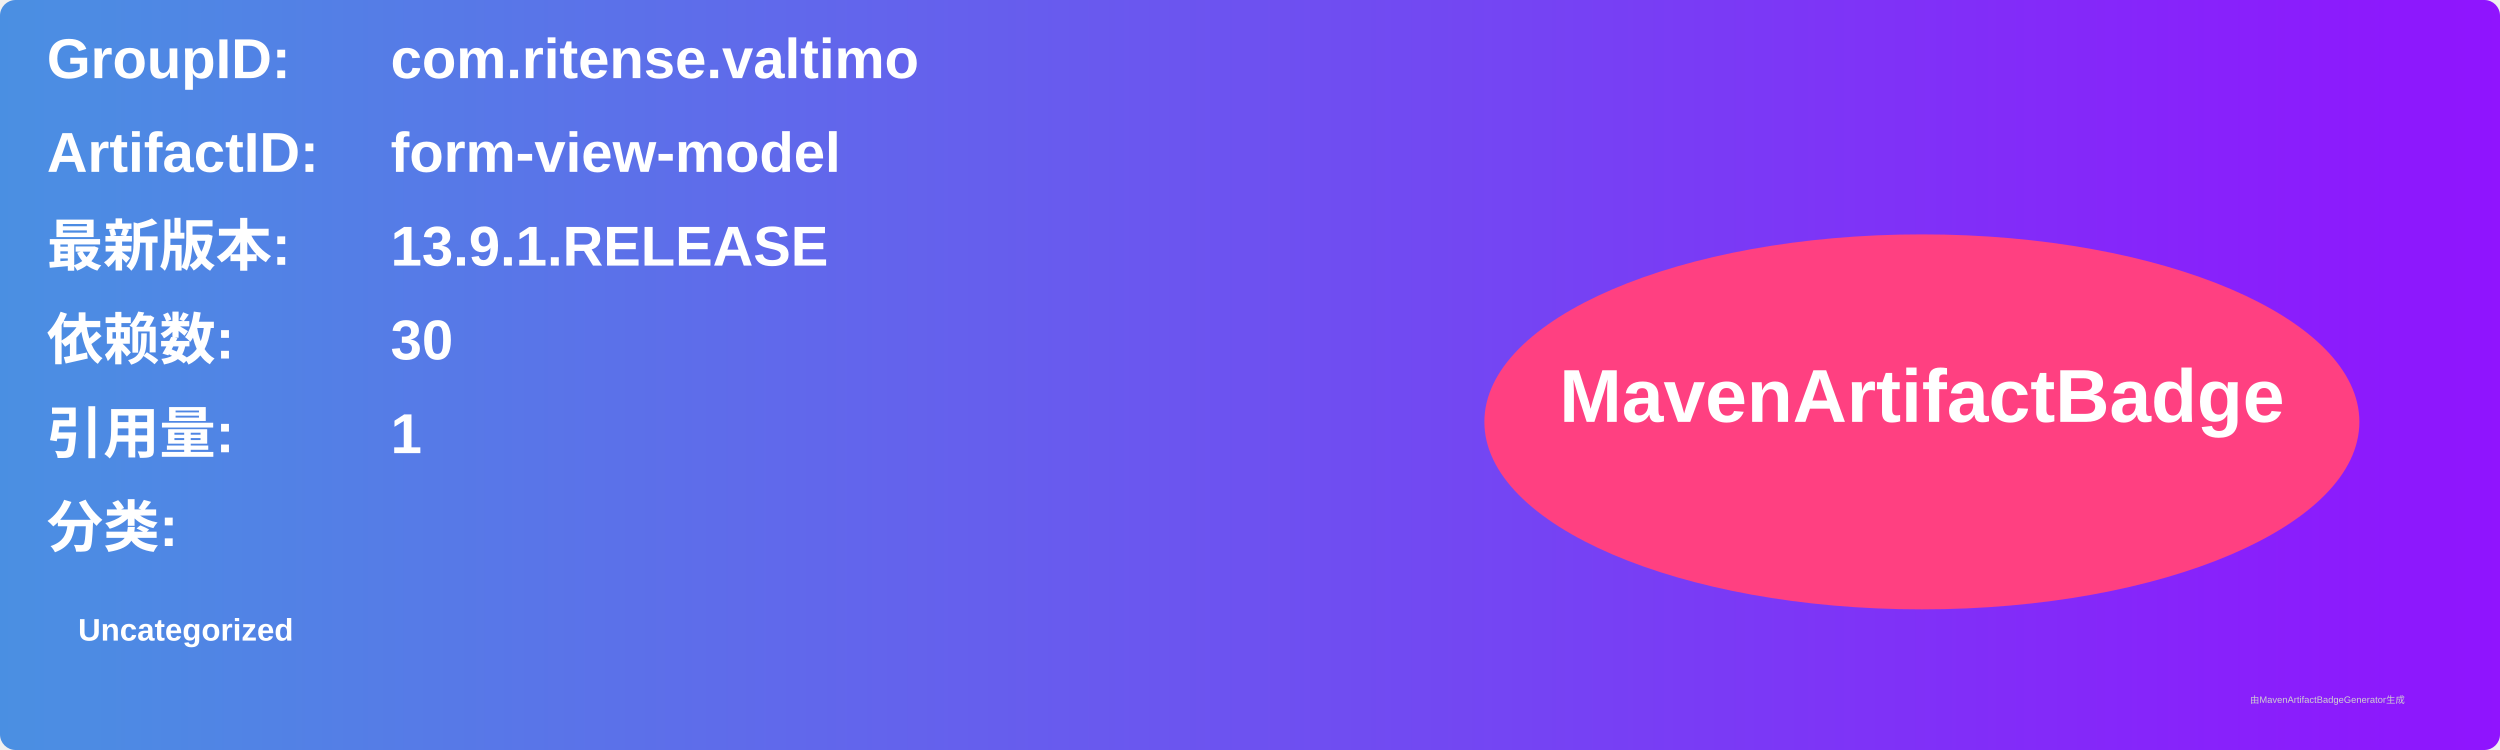
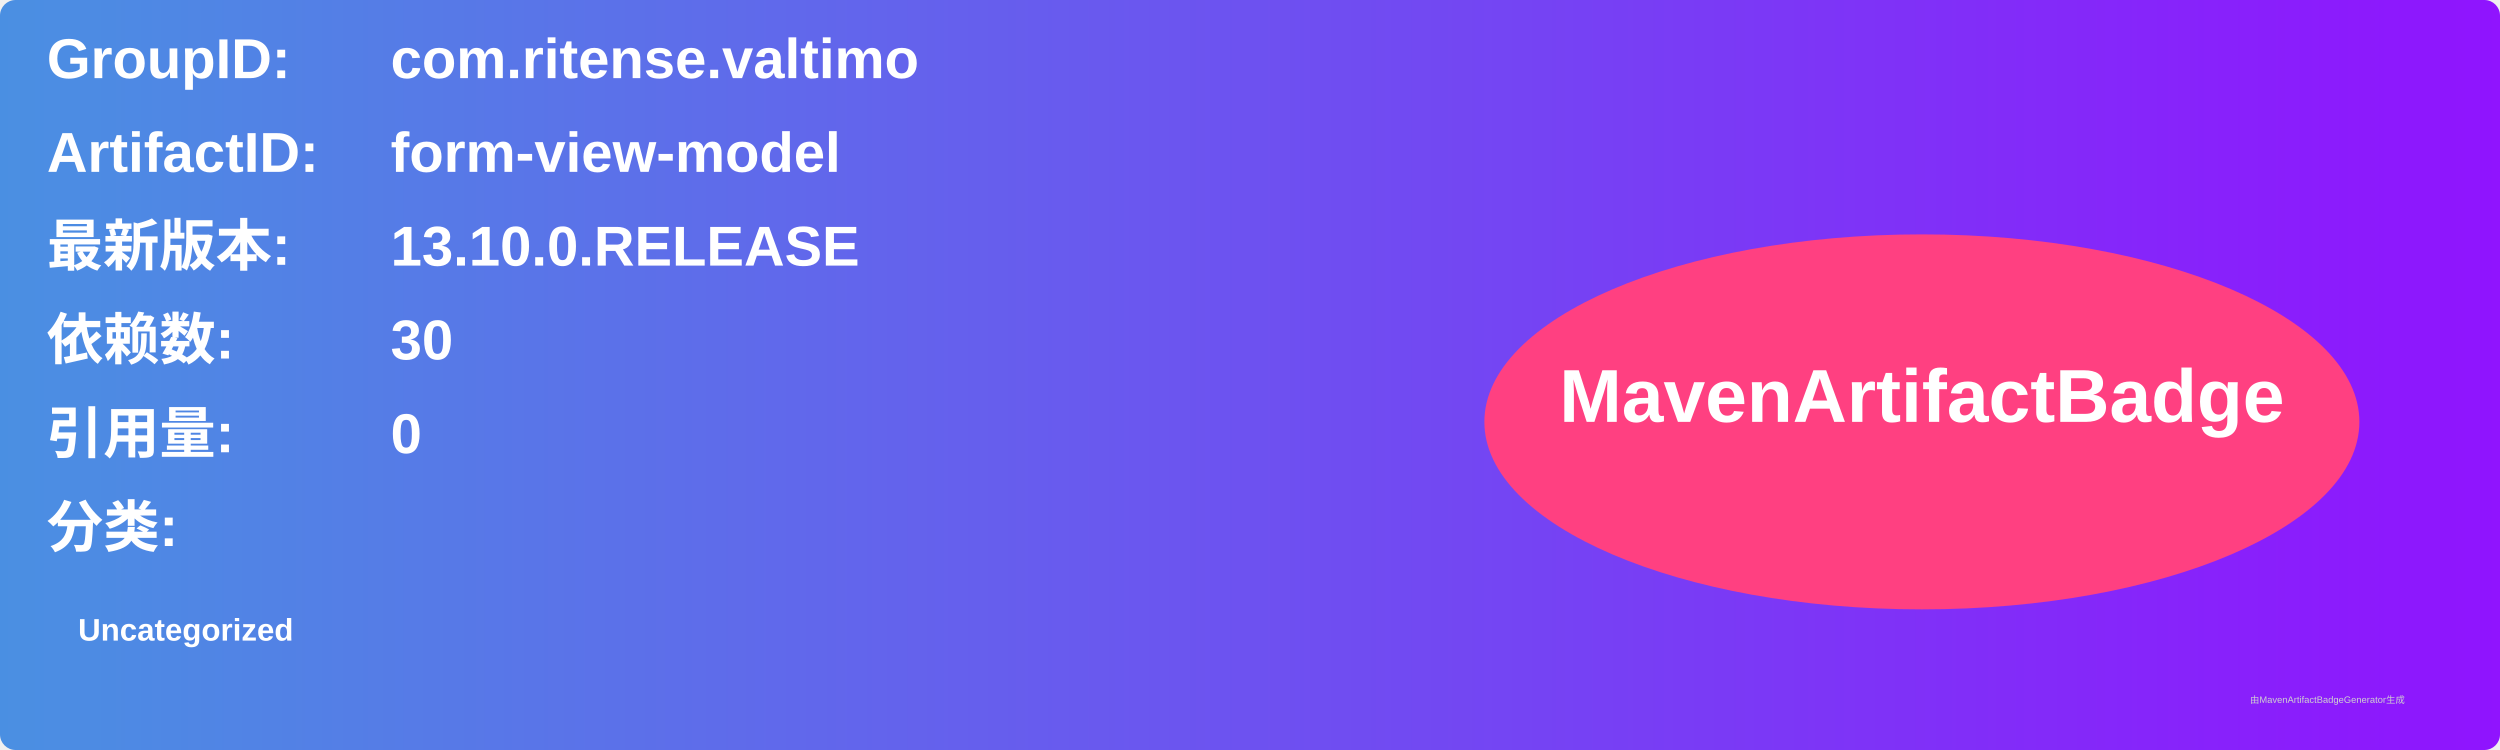
<svg xmlns="http://www.w3.org/2000/svg" width="800" height="240" viewBox="0 0 800 240">
  <linearGradient id="grad" x1="0%" y1="0%" x2="100%" y2="0%">
    <stop offset="0%" stop-color="#4a90e2" />
    <stop offset="100%" stop-color="#9013fe" />
  </linearGradient>
  <rect width="100%" height="100%" rx="5" ry="5" fill="url(#grad)" />
  <g transform="translate(15, 15)">
    <text x="0" y="10" font-family="Arial" font-size="18" fill="white" font-weight="bold" width="260">GroupID:</text>
    <text x="110" y="10" font-family="Arial" font-size="18" fill="white" font-weight="bold" width="460">com.ritense.valtimo</text>
    <text x="0" y="40" font-family="Arial" font-size="18" fill="white" font-weight="bold" width="260">ArtifactID:</text>
    <text x="110" y="40" font-family="Arial" font-size="18" fill="white" font-weight="bold" width="460">form-view-model</text>
    <text x="0" y="70" font-family="Arial" font-size="18" fill="white" font-weight="bold">最新版本:</text>
    <text x="110" y="70" font-family="Arial" font-size="18" fill="white" font-weight="bold">
-       <tspan font-weight="bold">13.9.1.RELEASE</tspan>
+       <tspan font-weight="bold">13.10.0.RELEASE</tspan>
    </text>
    <text x="0" y="100" font-family="Arial" font-size="18" fill="white" font-weight="bold">依赖数: </text>
    <text x="110" y="100" font-family="Arial" font-size="18" fill="white">
      <tspan font-weight="bold">30</tspan>
    </text>
    <text x="0" y="130" font-family="Arial" font-size="18" fill="white" font-weight="bold">引用量: </text>
    <text x="110" y="130" font-family="Arial" font-size="18" fill="white">
-       <tspan font-weight="bold">1</tspan>
+       <tspan font-weight="bold">0</tspan>
    </text>
    <text x="0" y="160" font-family="Arial" font-size="18" fill="white" font-weight="bold">分类:</text>
    <text x="10" y="190" font-family="Arial" font-size="10" fill="white">
      <tspan font-weight="bold">Uncategorized</tspan>
    </text>
    <ellipse cx="600" cy="120" rx="140" ry="60" fill="#ff4081" />
    <text x="600" y="120" text-anchor="middle" font-family="Arial" font-size="24" fill="white" font-weight="bold">MavenArtifactBadge</text>
  </g>
  <text x="720" y="225" font-family="Arial" font-size="3" fill="#d0d0d0">由MavenArtifactBadgeGenerator生成</text>
</svg>
